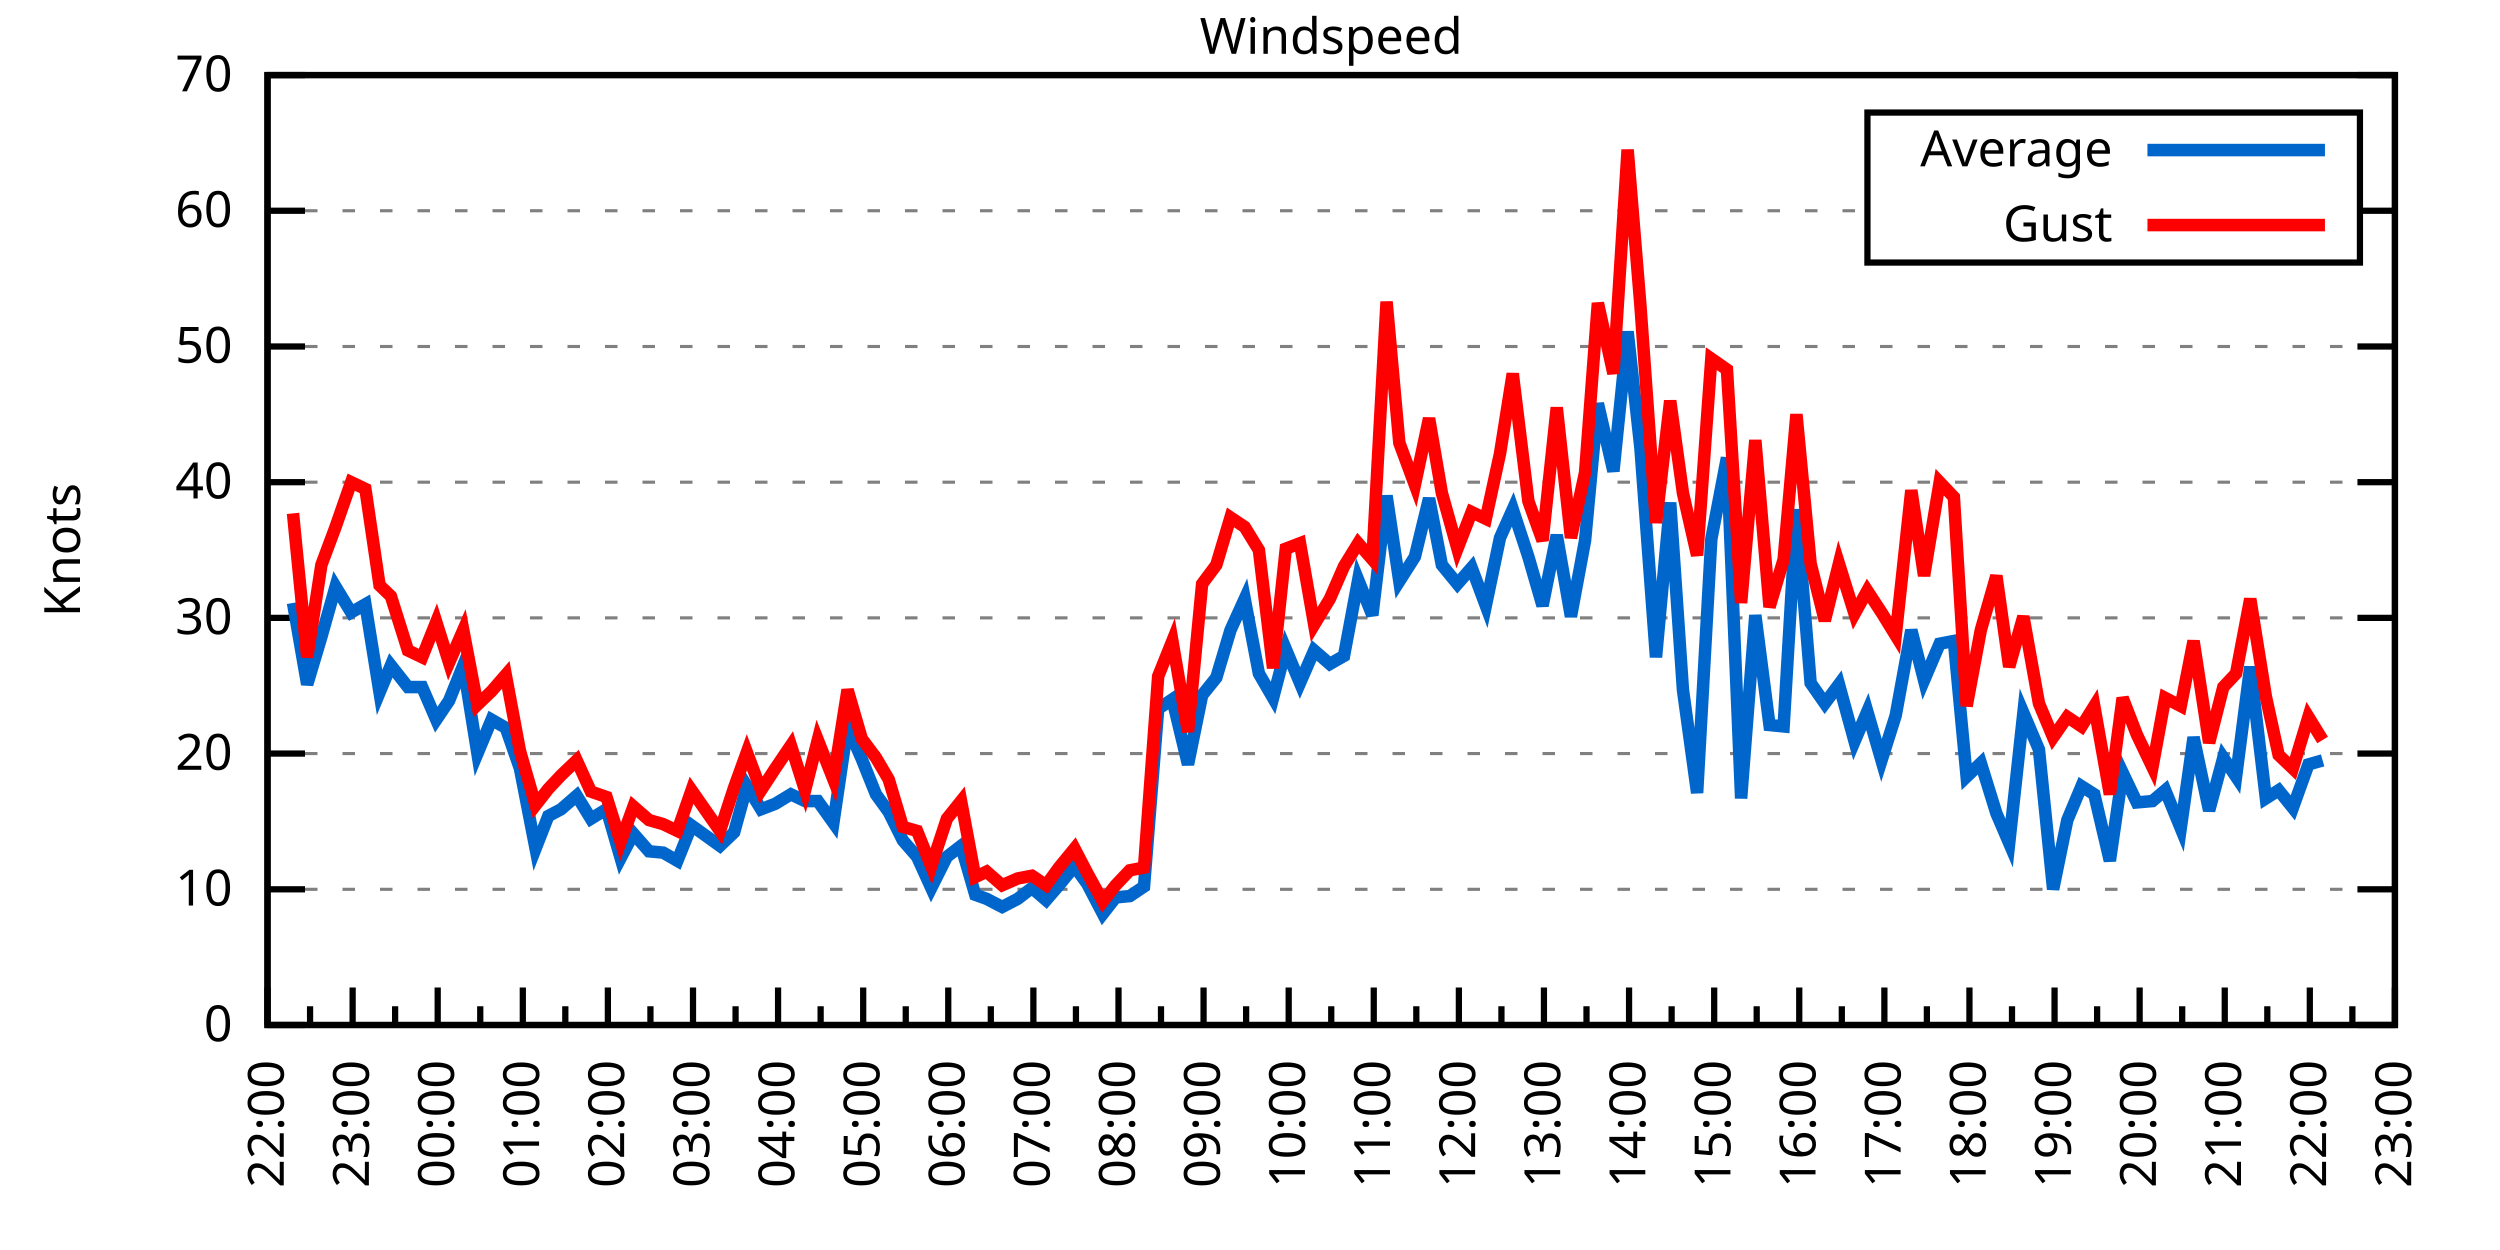
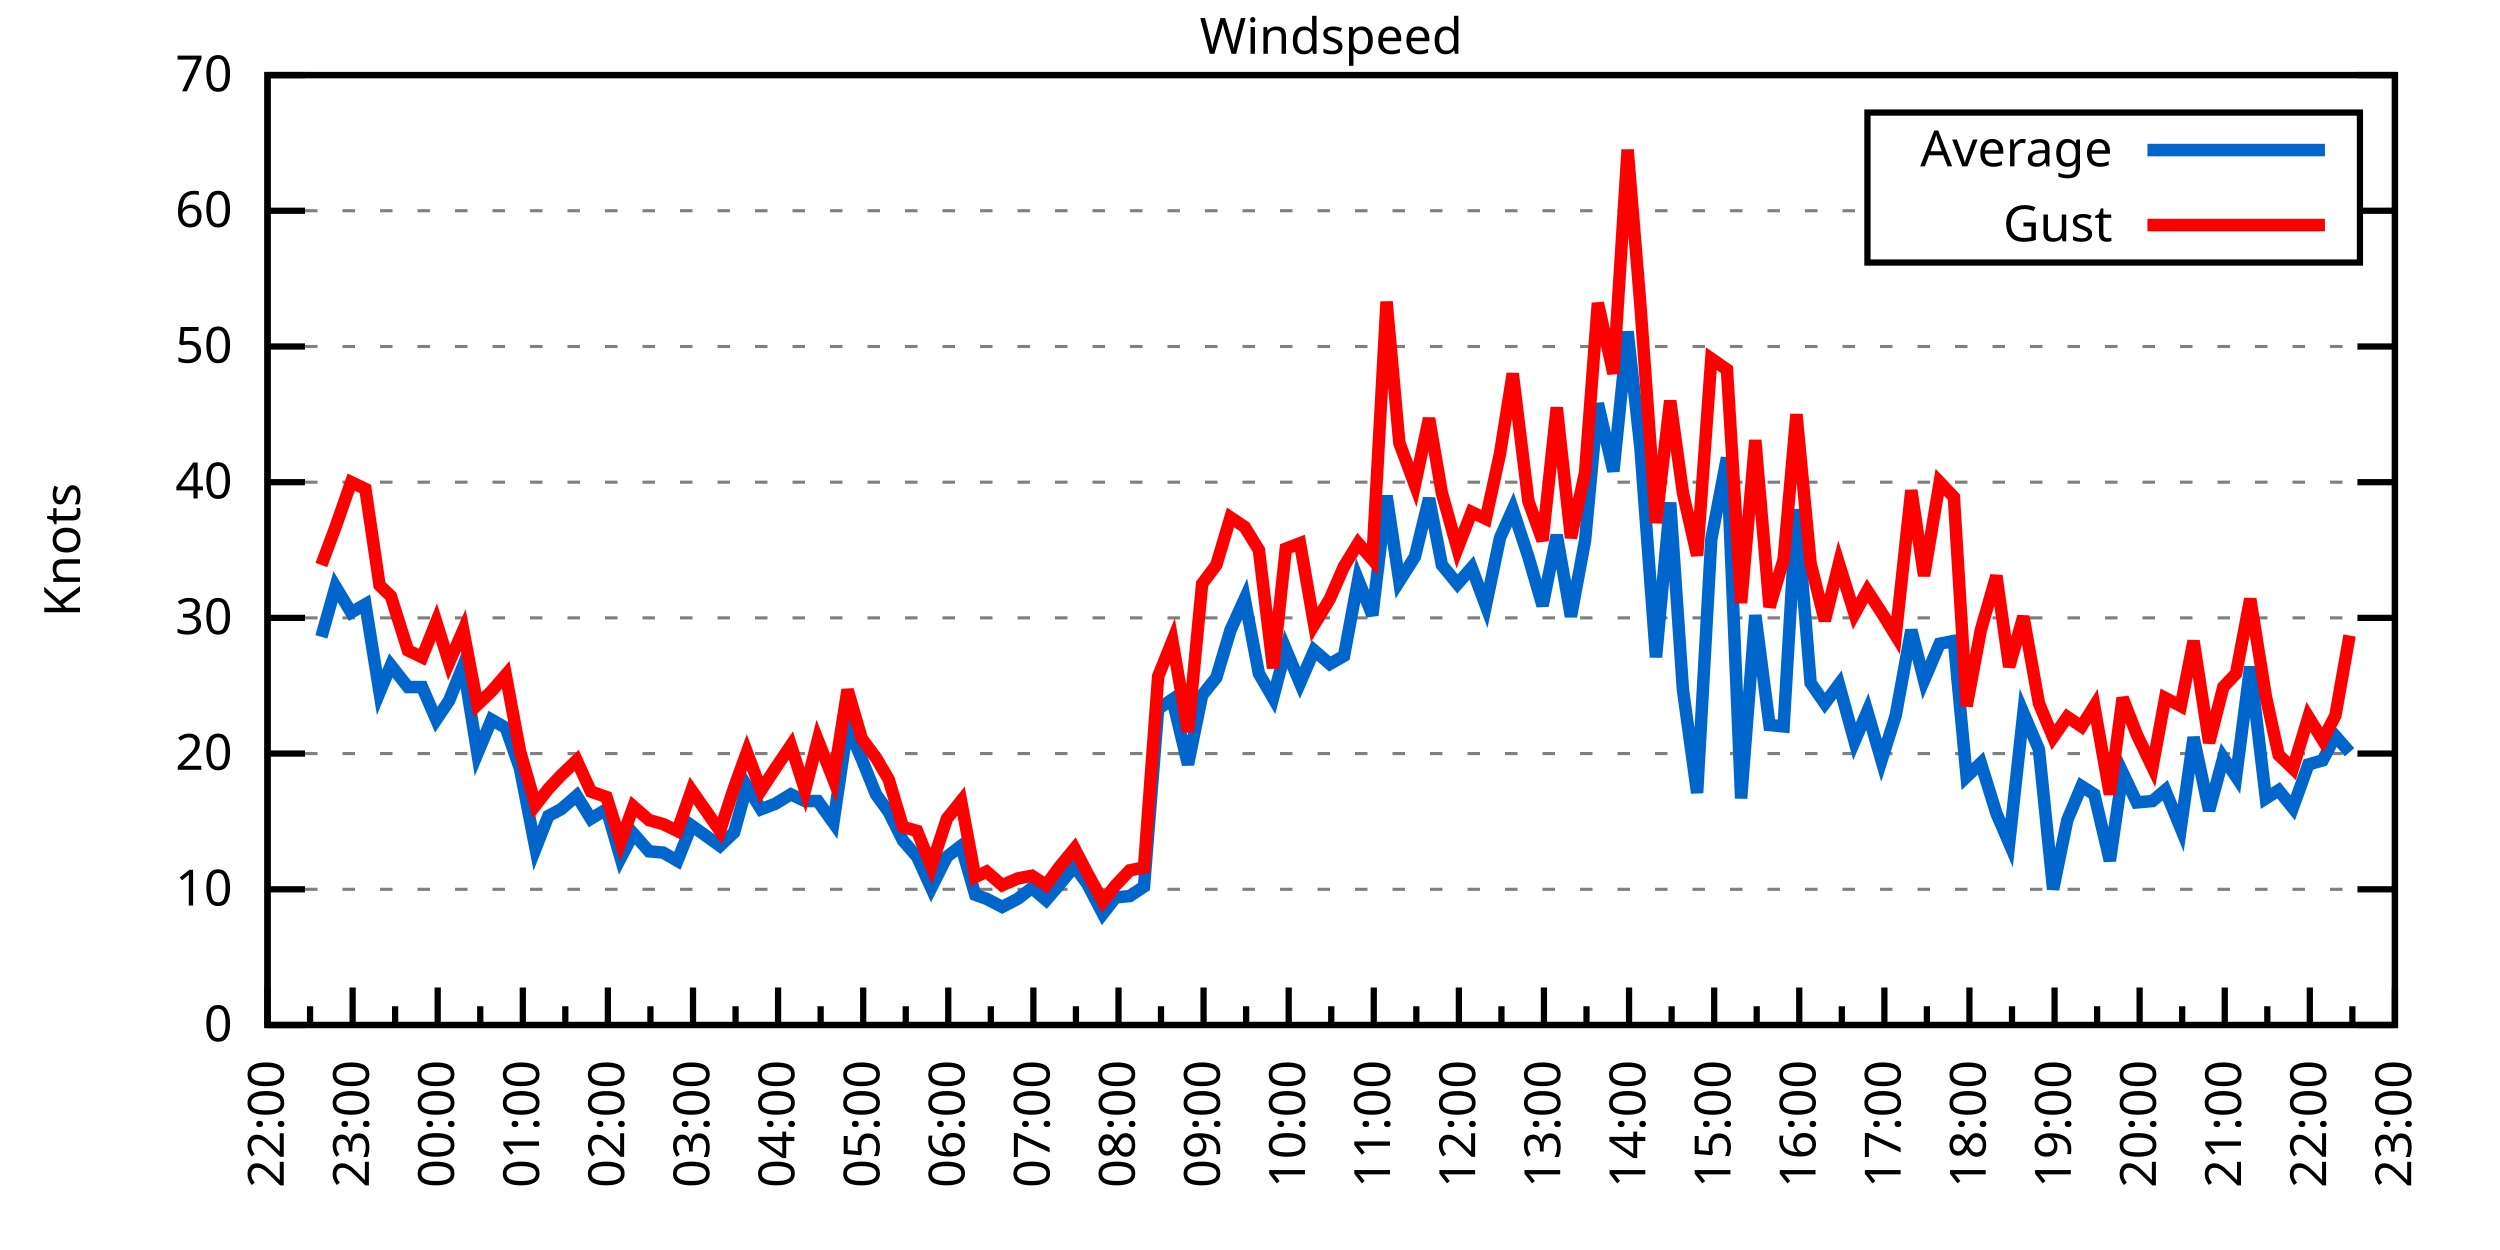
<svg xmlns="http://www.w3.org/2000/svg" xmlns:xlink="http://www.w3.org/1999/xlink" width="400" height="200" viewBox="0 0 400 200">
  <g id="gnuplot_canvas">
    <rect x="0" y="0" width="400" height="200" fill="none" />
    <defs>
      <circle id="gpDot" r="0.5" stroke-width="0.5" stroke="currentColor" />
      <path id="gpPt0" stroke-width="0.333" stroke="currentColor" d="M-1,0 h2 M0,-1 v2" />
      <path id="gpPt1" stroke-width="0.333" stroke="currentColor" d="M-1,-1 L1,1 M1,-1 L-1,1" />
      <path id="gpPt2" stroke-width="0.333" stroke="currentColor" d="M-1,0 L1,0 M0,-1 L0,1 M-1,-1 L1,1 M-1,1 L1,-1" />
      <rect id="gpPt3" stroke-width="0.333" stroke="currentColor" x="-1" y="-1" width="2" height="2" />
      <rect id="gpPt4" stroke-width="0.333" stroke="currentColor" fill="currentColor" x="-1" y="-1" width="2" height="2" />
      <circle id="gpPt5" stroke-width="0.333" stroke="currentColor" cx="0" cy="0" r="1" />
      <use xlink:href="#gpPt5" id="gpPt6" fill="currentColor" stroke="none" />
      <path id="gpPt7" stroke-width="0.333" stroke="currentColor" d="M0,-1.33 L-1.33,0.67 L1.33,0.67 z" />
      <use xlink:href="#gpPt7" id="gpPt8" fill="currentColor" stroke="none" />
      <use xlink:href="#gpPt7" id="gpPt9" stroke="currentColor" transform="rotate(180)" />
      <use xlink:href="#gpPt9" id="gpPt10" fill="currentColor" stroke="none" />
      <use xlink:href="#gpPt3" id="gpPt11" stroke="currentColor" transform="rotate(45)" />
      <use xlink:href="#gpPt11" id="gpPt12" fill="currentColor" stroke="none" />
      <path id="gpPt13" stroke-width="0.333" stroke="currentColor" d="M0,1.330 L1.265,0.411 L0.782,-1.067 L-0.782,-1.076 L-1.265,0.411 z" />
      <use xlink:href="#gpPt13" id="gpPt14" fill="currentColor" stroke="none" />
      <filter id="textbox" filterUnits="objectBoundingBox" x="0" y="0" height="1" width="1">
        <feFlood flood-color="white" flood-opacity="1" result="bgnd" />
        <feComposite in="SourceGraphic" in2="bgnd" operator="atop" />
      </filter>
      <filter id="greybox" filterUnits="objectBoundingBox" x="0" y="0" height="1" width="1">
        <feFlood flood-color="lightgrey" flood-opacity="1" result="grey" />
        <feComposite in="SourceGraphic" in2="grey" operator="atop" />
      </filter>
    </defs>
    <g fill="none" color="white" stroke="currentColor" stroke-width="1.00" stroke-linecap="butt" stroke-linejoin="miter">
</g>
    <g fill="none" color="black" stroke="currentColor" stroke-width="1.00" stroke-linecap="butt" stroke-linejoin="miter">
      <g stroke="none" shape-rendering="crispEdges">
        <polygon fill="rgb(255, 255, 255)" points="42.80,164.00 383.18,164.00 383.18,12.02 42.80,12.02 " />
      </g>
    </g>
    <g fill="none" color="black" stroke="currentColor" stroke-width="1.00" stroke-linecap="butt" stroke-linejoin="miter">
</g>
    <g fill="none" color="black" stroke="black" stroke-width="0.50" stroke-linecap="butt" stroke-linejoin="miter">
</g>
    <g fill="none" color="gray" stroke="currentColor" stroke-width="0.50" stroke-linecap="butt" stroke-linejoin="miter">
      <path stroke="gray" stroke-dasharray="2,4" class="gridline" d="M42.80,164.00 L383.19,164.00  " />
    </g>
    <g fill="none" color="gray" stroke="gray" stroke-width="1.00" stroke-linecap="butt" stroke-linejoin="miter">
</g>
    <g fill="none" color="black" stroke="currentColor" stroke-width="1.00" stroke-linecap="butt" stroke-linejoin="miter">
      <path stroke="black" d="M42.80,164.00 L48.80,164.00 M383.19,164.00 L377.19,164.00  " />
      <g transform="translate(37.20,166.60)" stroke="none" fill="black" font-family="Sans" font-size="8.00" text-anchor="end">
        <text>
          <tspan font-family="Sans"> 0</tspan>
        </text>
      </g>
    </g>
    <g fill="none" color="black" stroke="currentColor" stroke-width="1.00" stroke-linecap="butt" stroke-linejoin="miter">
</g>
    <g fill="none" color="black" stroke="black" stroke-width="0.50" stroke-linecap="butt" stroke-linejoin="miter">
</g>
    <g fill="none" color="gray" stroke="currentColor" stroke-width="0.50" stroke-linecap="butt" stroke-linejoin="miter">
      <path stroke="gray" stroke-dasharray="2,4" class="gridline" d="M42.80,142.29 L383.19,142.29  " />
    </g>
    <g fill="none" color="gray" stroke="gray" stroke-width="1.00" stroke-linecap="butt" stroke-linejoin="miter">
</g>
    <g fill="none" color="black" stroke="currentColor" stroke-width="1.00" stroke-linecap="butt" stroke-linejoin="miter">
      <path stroke="black" d="M42.80,142.29 L48.80,142.29 M383.19,142.29 L377.19,142.29  " />
      <g transform="translate(37.20,144.89)" stroke="none" fill="black" font-family="Sans" font-size="8.00" text-anchor="end">
        <text>
          <tspan font-family="Sans"> 10</tspan>
        </text>
      </g>
    </g>
    <g fill="none" color="black" stroke="currentColor" stroke-width="1.00" stroke-linecap="butt" stroke-linejoin="miter">
</g>
    <g fill="none" color="black" stroke="black" stroke-width="0.50" stroke-linecap="butt" stroke-linejoin="miter">
</g>
    <g fill="none" color="gray" stroke="currentColor" stroke-width="0.50" stroke-linecap="butt" stroke-linejoin="miter">
      <path stroke="gray" stroke-dasharray="2,4" class="gridline" d="M42.80,120.57 L383.19,120.57  " />
    </g>
    <g fill="none" color="gray" stroke="gray" stroke-width="1.00" stroke-linecap="butt" stroke-linejoin="miter">
</g>
    <g fill="none" color="black" stroke="currentColor" stroke-width="1.00" stroke-linecap="butt" stroke-linejoin="miter">
      <path stroke="black" d="M42.80,120.57 L48.80,120.57 M383.19,120.57 L377.19,120.57  " />
      <g transform="translate(37.20,123.17)" stroke="none" fill="black" font-family="Sans" font-size="8.00" text-anchor="end">
        <text>
          <tspan font-family="Sans"> 20</tspan>
        </text>
      </g>
    </g>
    <g fill="none" color="black" stroke="currentColor" stroke-width="1.00" stroke-linecap="butt" stroke-linejoin="miter">
</g>
    <g fill="none" color="black" stroke="black" stroke-width="0.50" stroke-linecap="butt" stroke-linejoin="miter">
</g>
    <g fill="none" color="gray" stroke="currentColor" stroke-width="0.50" stroke-linecap="butt" stroke-linejoin="miter">
      <path stroke="gray" stroke-dasharray="2,4" class="gridline" d="M42.80,98.86 L383.19,98.86  " />
    </g>
    <g fill="none" color="gray" stroke="gray" stroke-width="1.00" stroke-linecap="butt" stroke-linejoin="miter">
</g>
    <g fill="none" color="black" stroke="currentColor" stroke-width="1.00" stroke-linecap="butt" stroke-linejoin="miter">
      <path stroke="black" d="M42.80,98.86 L48.80,98.86 M383.19,98.86 L377.19,98.86  " />
      <g transform="translate(37.20,101.46)" stroke="none" fill="black" font-family="Sans" font-size="8.00" text-anchor="end">
        <text>
          <tspan font-family="Sans"> 30</tspan>
        </text>
      </g>
    </g>
    <g fill="none" color="black" stroke="currentColor" stroke-width="1.00" stroke-linecap="butt" stroke-linejoin="miter">
</g>
    <g fill="none" color="black" stroke="black" stroke-width="0.50" stroke-linecap="butt" stroke-linejoin="miter">
</g>
    <g fill="none" color="gray" stroke="currentColor" stroke-width="0.50" stroke-linecap="butt" stroke-linejoin="miter">
      <path stroke="gray" stroke-dasharray="2,4" class="gridline" d="M42.80,77.15 L383.19,77.15  " />
    </g>
    <g fill="none" color="gray" stroke="gray" stroke-width="1.00" stroke-linecap="butt" stroke-linejoin="miter">
</g>
    <g fill="none" color="black" stroke="currentColor" stroke-width="1.00" stroke-linecap="butt" stroke-linejoin="miter">
      <path stroke="black" d="M42.80,77.15 L48.80,77.15 M383.19,77.15 L377.19,77.15  " />
      <g transform="translate(37.20,79.75)" stroke="none" fill="black" font-family="Sans" font-size="8.00" text-anchor="end">
        <text>
          <tspan font-family="Sans"> 40</tspan>
        </text>
      </g>
    </g>
    <g fill="none" color="black" stroke="currentColor" stroke-width="1.00" stroke-linecap="butt" stroke-linejoin="miter">
</g>
    <g fill="none" color="black" stroke="black" stroke-width="0.50" stroke-linecap="butt" stroke-linejoin="miter">
</g>
    <g fill="none" color="gray" stroke="currentColor" stroke-width="0.50" stroke-linecap="butt" stroke-linejoin="miter">
      <path stroke="gray" stroke-dasharray="2,4" class="gridline" d="M42.80,55.44 L383.19,55.44  " />
    </g>
    <g fill="none" color="gray" stroke="gray" stroke-width="1.00" stroke-linecap="butt" stroke-linejoin="miter">
</g>
    <g fill="none" color="black" stroke="currentColor" stroke-width="1.00" stroke-linecap="butt" stroke-linejoin="miter">
      <path stroke="black" d="M42.80,55.44 L48.80,55.44 M383.19,55.44 L377.19,55.44  " />
      <g transform="translate(37.20,58.04)" stroke="none" fill="black" font-family="Sans" font-size="8.00" text-anchor="end">
        <text>
          <tspan font-family="Sans"> 50</tspan>
        </text>
      </g>
    </g>
    <g fill="none" color="black" stroke="currentColor" stroke-width="1.00" stroke-linecap="butt" stroke-linejoin="miter">
</g>
    <g fill="none" color="black" stroke="black" stroke-width="0.50" stroke-linecap="butt" stroke-linejoin="miter">
</g>
    <g fill="none" color="gray" stroke="currentColor" stroke-width="0.50" stroke-linecap="butt" stroke-linejoin="miter">
      <path stroke="gray" stroke-dasharray="2,4" class="gridline" d="M42.80,33.72 L298.79,33.72 M377.59,33.72 L383.19,33.72  " />
    </g>
    <g fill="none" color="gray" stroke="gray" stroke-width="1.00" stroke-linecap="butt" stroke-linejoin="miter">
</g>
    <g fill="none" color="black" stroke="currentColor" stroke-width="1.00" stroke-linecap="butt" stroke-linejoin="miter">
      <path stroke="black" d="M42.80,33.72 L48.80,33.72 M383.19,33.72 L377.19,33.72  " />
      <g transform="translate(37.20,36.32)" stroke="none" fill="black" font-family="Sans" font-size="8.00" text-anchor="end">
        <text>
          <tspan font-family="Sans"> 60</tspan>
        </text>
      </g>
    </g>
    <g fill="none" color="black" stroke="currentColor" stroke-width="1.00" stroke-linecap="butt" stroke-linejoin="miter">
</g>
    <g fill="none" color="black" stroke="black" stroke-width="0.50" stroke-linecap="butt" stroke-linejoin="miter">
</g>
    <g fill="none" color="gray" stroke="currentColor" stroke-width="0.50" stroke-linecap="butt" stroke-linejoin="miter">
      <path stroke="gray" stroke-dasharray="2,4" class="gridline" d="M42.80,12.01 L383.19,12.01  " />
    </g>
    <g fill="none" color="gray" stroke="gray" stroke-width="1.00" stroke-linecap="butt" stroke-linejoin="miter">
</g>
    <g fill="none" color="black" stroke="currentColor" stroke-width="1.00" stroke-linecap="butt" stroke-linejoin="miter">
      <path stroke="black" d="M42.80,12.01 L48.80,12.01 M383.19,12.01 L377.19,12.01  " />
      <g transform="translate(37.20,14.61)" stroke="none" fill="black" font-family="Sans" font-size="8.00" text-anchor="end">
        <text>
          <tspan font-family="Sans"> 70</tspan>
        </text>
      </g>
    </g>
    <g fill="none" color="black" stroke="currentColor" stroke-width="1.00" stroke-linecap="butt" stroke-linejoin="miter">
      <path stroke="black" d="M42.80,164.00 L42.80,158.00  " />
      <g transform="translate(45.40,169.60) rotate(270)" stroke="none" fill="black" font-family="Sans" font-size="8.00" text-anchor="end">
        <text>
          <tspan font-family="Sans">22:00</tspan>
        </text>
      </g>
    </g>
    <g fill="none" color="black" stroke="currentColor" stroke-width="1.00" stroke-linecap="butt" stroke-linejoin="miter">
      <path stroke="black" d="M49.61,164.00 L49.61,161.00 M56.42,164.00 L56.42,158.00  " />
      <g transform="translate(59.02,169.60) rotate(270)" stroke="none" fill="black" font-family="Sans" font-size="8.00" text-anchor="end">
        <text>
          <tspan font-family="Sans">23:00</tspan>
        </text>
      </g>
    </g>
    <g fill="none" color="black" stroke="currentColor" stroke-width="1.00" stroke-linecap="butt" stroke-linejoin="miter">
      <path stroke="black" d="M63.22,164.00 L63.22,161.00 M70.03,164.00 L70.03,158.00  " />
      <g transform="translate(72.63,169.60) rotate(270)" stroke="none" fill="black" font-family="Sans" font-size="8.00" text-anchor="end">
        <text>
          <tspan font-family="Sans">00:00</tspan>
        </text>
      </g>
    </g>
    <g fill="none" color="black" stroke="currentColor" stroke-width="1.00" stroke-linecap="butt" stroke-linejoin="miter">
      <path stroke="black" d="M76.84,164.00 L76.84,161.00 M83.65,164.00 L83.65,158.00  " />
      <g transform="translate(86.25,169.60) rotate(270)" stroke="none" fill="black" font-family="Sans" font-size="8.00" text-anchor="end">
        <text>
          <tspan font-family="Sans">01:00</tspan>
        </text>
      </g>
    </g>
    <g fill="none" color="black" stroke="currentColor" stroke-width="1.00" stroke-linecap="butt" stroke-linejoin="miter">
      <path stroke="black" d="M90.45,164.00 L90.45,161.00 M97.26,164.00 L97.26,158.00  " />
      <g transform="translate(99.86,169.60) rotate(270)" stroke="none" fill="black" font-family="Sans" font-size="8.00" text-anchor="end">
        <text>
          <tspan font-family="Sans">02:00</tspan>
        </text>
      </g>
    </g>
    <g fill="none" color="black" stroke="currentColor" stroke-width="1.00" stroke-linecap="butt" stroke-linejoin="miter">
      <path stroke="black" d="M104.07,164.00 L104.07,161.00 M110.88,164.00 L110.88,158.00  " />
      <g transform="translate(113.48,169.60) rotate(270)" stroke="none" fill="black" font-family="Sans" font-size="8.00" text-anchor="end">
        <text>
          <tspan font-family="Sans">03:00</tspan>
        </text>
      </g>
    </g>
    <g fill="none" color="black" stroke="currentColor" stroke-width="1.00" stroke-linecap="butt" stroke-linejoin="miter">
      <path stroke="black" d="M117.69,164.00 L117.69,161.00 M124.49,164.00 L124.49,158.00  " />
      <g transform="translate(127.09,169.60) rotate(270)" stroke="none" fill="black" font-family="Sans" font-size="8.00" text-anchor="end">
        <text>
          <tspan font-family="Sans">04:00</tspan>
        </text>
      </g>
    </g>
    <g fill="none" color="black" stroke="currentColor" stroke-width="1.00" stroke-linecap="butt" stroke-linejoin="miter">
      <path stroke="black" d="M131.30,164.00 L131.30,161.00 M138.11,164.00 L138.11,158.00  " />
      <g transform="translate(140.71,169.60) rotate(270)" stroke="none" fill="black" font-family="Sans" font-size="8.00" text-anchor="end">
        <text>
          <tspan font-family="Sans">05:00</tspan>
        </text>
      </g>
    </g>
    <g fill="none" color="black" stroke="currentColor" stroke-width="1.00" stroke-linecap="butt" stroke-linejoin="miter">
      <path stroke="black" d="M144.92,164.00 L144.92,161.00 M151.72,164.00 L151.72,158.00  " />
      <g transform="translate(154.32,169.60) rotate(270)" stroke="none" fill="black" font-family="Sans" font-size="8.00" text-anchor="end">
        <text>
          <tspan font-family="Sans">06:00</tspan>
        </text>
      </g>
    </g>
    <g fill="none" color="black" stroke="currentColor" stroke-width="1.00" stroke-linecap="butt" stroke-linejoin="miter">
      <path stroke="black" d="M158.53,164.00 L158.53,161.00 M165.34,164.00 L165.34,158.00  " />
      <g transform="translate(167.94,169.60) rotate(270)" stroke="none" fill="black" font-family="Sans" font-size="8.00" text-anchor="end">
        <text>
          <tspan font-family="Sans">07:00</tspan>
        </text>
      </g>
    </g>
    <g fill="none" color="black" stroke="currentColor" stroke-width="1.00" stroke-linecap="butt" stroke-linejoin="miter">
      <path stroke="black" d="M172.15,164.00 L172.15,161.00 M178.96,164.00 L178.96,158.00  " />
      <g transform="translate(181.56,169.60) rotate(270)" stroke="none" fill="black" font-family="Sans" font-size="8.00" text-anchor="end">
        <text>
          <tspan font-family="Sans">08:00</tspan>
        </text>
      </g>
    </g>
    <g fill="none" color="black" stroke="currentColor" stroke-width="1.00" stroke-linecap="butt" stroke-linejoin="miter">
      <path stroke="black" d="M185.76,164.00 L185.76,161.00 M192.57,164.00 L192.57,158.00  " />
      <g transform="translate(195.17,169.60) rotate(270)" stroke="none" fill="black" font-family="Sans" font-size="8.00" text-anchor="end">
        <text>
          <tspan font-family="Sans">09:00</tspan>
        </text>
      </g>
    </g>
    <g fill="none" color="black" stroke="currentColor" stroke-width="1.00" stroke-linecap="butt" stroke-linejoin="miter">
      <path stroke="black" d="M199.38,164.00 L199.38,161.00 M206.19,164.00 L206.19,158.00  " />
      <g transform="translate(208.79,169.60) rotate(270)" stroke="none" fill="black" font-family="Sans" font-size="8.00" text-anchor="end">
        <text>
          <tspan font-family="Sans">10:00</tspan>
        </text>
      </g>
    </g>
    <g fill="none" color="black" stroke="currentColor" stroke-width="1.00" stroke-linecap="butt" stroke-linejoin="miter">
      <path stroke="black" d="M213.00,164.00 L213.00,161.00 M219.80,164.00 L219.80,158.00  " />
      <g transform="translate(222.40,169.60) rotate(270)" stroke="none" fill="black" font-family="Sans" font-size="8.00" text-anchor="end">
        <text>
          <tspan font-family="Sans">11:00</tspan>
        </text>
      </g>
    </g>
    <g fill="none" color="black" stroke="currentColor" stroke-width="1.00" stroke-linecap="butt" stroke-linejoin="miter">
      <path stroke="black" d="M226.61,164.00 L226.61,161.00 M233.42,164.00 L233.42,158.00  " />
      <g transform="translate(236.02,169.60) rotate(270)" stroke="none" fill="black" font-family="Sans" font-size="8.00" text-anchor="end">
        <text>
          <tspan font-family="Sans">12:00</tspan>
        </text>
      </g>
    </g>
    <g fill="none" color="black" stroke="currentColor" stroke-width="1.00" stroke-linecap="butt" stroke-linejoin="miter">
      <path stroke="black" d="M240.23,164.00 L240.23,161.00 M247.03,164.00 L247.03,158.00  " />
      <g transform="translate(249.63,169.60) rotate(270)" stroke="none" fill="black" font-family="Sans" font-size="8.00" text-anchor="end">
        <text>
          <tspan font-family="Sans">13:00</tspan>
        </text>
      </g>
    </g>
    <g fill="none" color="black" stroke="currentColor" stroke-width="1.00" stroke-linecap="butt" stroke-linejoin="miter">
      <path stroke="black" d="M253.84,164.00 L253.84,161.00 M260.65,164.00 L260.65,158.00  " />
      <g transform="translate(263.25,169.60) rotate(270)" stroke="none" fill="black" font-family="Sans" font-size="8.00" text-anchor="end">
        <text>
          <tspan font-family="Sans">14:00</tspan>
        </text>
      </g>
    </g>
    <g fill="none" color="black" stroke="currentColor" stroke-width="1.00" stroke-linecap="butt" stroke-linejoin="miter">
      <path stroke="black" d="M267.46,164.00 L267.46,161.00 M274.27,164.00 L274.27,158.00  " />
      <g transform="translate(276.87,169.60) rotate(270)" stroke="none" fill="black" font-family="Sans" font-size="8.00" text-anchor="end">
        <text>
          <tspan font-family="Sans">15:00</tspan>
        </text>
      </g>
    </g>
    <g fill="none" color="black" stroke="currentColor" stroke-width="1.00" stroke-linecap="butt" stroke-linejoin="miter">
      <path stroke="black" d="M281.07,164.00 L281.07,161.00 M287.88,164.00 L287.88,158.00  " />
      <g transform="translate(290.48,169.60) rotate(270)" stroke="none" fill="black" font-family="Sans" font-size="8.00" text-anchor="end">
        <text>
          <tspan font-family="Sans">16:00</tspan>
        </text>
      </g>
    </g>
    <g fill="none" color="black" stroke="currentColor" stroke-width="1.00" stroke-linecap="butt" stroke-linejoin="miter">
      <path stroke="black" d="M294.69,164.00 L294.69,161.00 M301.50,164.00 L301.50,158.00  " />
      <g transform="translate(304.10,169.60) rotate(270)" stroke="none" fill="black" font-family="Sans" font-size="8.00" text-anchor="end">
        <text>
          <tspan font-family="Sans">17:00</tspan>
        </text>
      </g>
    </g>
    <g fill="none" color="black" stroke="currentColor" stroke-width="1.00" stroke-linecap="butt" stroke-linejoin="miter">
      <path stroke="black" d="M308.30,164.00 L308.30,161.00 M315.11,164.00 L315.11,158.00  " />
      <g transform="translate(317.71,169.60) rotate(270)" stroke="none" fill="black" font-family="Sans" font-size="8.00" text-anchor="end">
        <text>
          <tspan font-family="Sans">18:00</tspan>
        </text>
      </g>
    </g>
    <g fill="none" color="black" stroke="currentColor" stroke-width="1.00" stroke-linecap="butt" stroke-linejoin="miter">
      <path stroke="black" d="M321.92,164.00 L321.92,161.00 M328.73,164.00 L328.73,158.00  " />
      <g transform="translate(331.33,169.60) rotate(270)" stroke="none" fill="black" font-family="Sans" font-size="8.00" text-anchor="end">
        <text>
          <tspan font-family="Sans">19:00</tspan>
        </text>
      </g>
    </g>
    <g fill="none" color="black" stroke="currentColor" stroke-width="1.00" stroke-linecap="butt" stroke-linejoin="miter">
      <path stroke="black" d="M335.54,164.00 L335.54,161.00 M342.34,164.00 L342.34,158.00  " />
      <g transform="translate(344.94,169.60) rotate(270)" stroke="none" fill="black" font-family="Sans" font-size="8.00" text-anchor="end">
        <text>
          <tspan font-family="Sans">20:00</tspan>
        </text>
      </g>
    </g>
    <g fill="none" color="black" stroke="currentColor" stroke-width="1.00" stroke-linecap="butt" stroke-linejoin="miter">
      <path stroke="black" d="M349.15,164.00 L349.15,161.00 M355.96,164.00 L355.96,158.00  " />
      <g transform="translate(358.56,169.60) rotate(270)" stroke="none" fill="black" font-family="Sans" font-size="8.00" text-anchor="end">
        <text>
          <tspan font-family="Sans">21:00</tspan>
        </text>
      </g>
    </g>
    <g fill="none" color="black" stroke="currentColor" stroke-width="1.00" stroke-linecap="butt" stroke-linejoin="miter">
      <path stroke="black" d="M362.77,164.00 L362.77,161.00 M369.57,164.00 L369.57,158.00  " />
      <g transform="translate(372.17,169.60) rotate(270)" stroke="none" fill="black" font-family="Sans" font-size="8.00" text-anchor="end">
        <text>
          <tspan font-family="Sans">22:00</tspan>
        </text>
      </g>
    </g>
    <g fill="none" color="black" stroke="currentColor" stroke-width="1.00" stroke-linecap="butt" stroke-linejoin="miter">
      <path stroke="black" d="M376.38,164.00 L376.38,161.00 M383.19,164.00 L383.19,158.00  " />
      <g transform="translate(385.79,169.60) rotate(270)" stroke="none" fill="black" font-family="Sans" font-size="8.00" text-anchor="end">
        <text>
          <tspan font-family="Sans">23:00</tspan>
        </text>
      </g>
    </g>
    <g fill="none" color="black" stroke="currentColor" stroke-width="1.00" stroke-linecap="butt" stroke-linejoin="miter">
</g>
    <g fill="none" color="black" stroke="currentColor" stroke-width="1.00" stroke-linecap="butt" stroke-linejoin="miter">
      <path stroke="black" d="M42.80,12.01 L42.80,164.00 L383.19,164.00 L383.19,12.01 L42.80,12.01 Z  " />
    </g>
    <g fill="none" color="black" stroke="currentColor" stroke-width="1.00" stroke-linecap="butt" stroke-linejoin="miter">
      <g transform="translate(12.80,88.01) rotate(270)" stroke="none" fill="black" font-family="Sans" font-size="8.00" text-anchor="middle">
        <text>
          <tspan font-family="Sans">Knots</tspan>
        </text>
      </g>
    </g>
    <g fill="none" color="black" stroke="currentColor" stroke-width="1.00" stroke-linecap="butt" stroke-linejoin="miter">
</g>
    <g fill="none" color="black" stroke="currentColor" stroke-width="1.00" stroke-linecap="butt" stroke-linejoin="miter">
      <path stroke="black" d="M298.79,42.01 L298.79,18.01 L377.59,18.01 L377.59,42.01 L298.79,42.01 Z  " />
    </g>
    <g id="Windspeed_plot_1">
      <g fill="none" color="white" stroke="black" stroke-width="2.00" stroke-linecap="butt" stroke-linejoin="miter">
</g>
      <g fill="none" color="black" stroke="currentColor" stroke-width="2.00" stroke-linecap="butt" stroke-linejoin="miter">
        <g transform="translate(337.99,26.61)" stroke="none" fill="black" font-family="Sans" font-size="8.00" text-anchor="end">
          <text>
            <tspan font-family="Sans">Average</tspan>
          </text>
        </g>
      </g>
      <g fill="none" color="black" stroke="currentColor" stroke-width="2.00" stroke-linecap="butt" stroke-linejoin="miter">
-         <path stroke="rgb(  0, 102, 204)" d="M343.59,24.01 L371.99,24.01 M46.88,96.47 L49.15,109.50 L51.42,101.90 L53.69,93.87 L56.19,97.99 L58.46,96.69   L60.73,110.80 L62.54,106.46 L65.27,109.93 L67.54,109.93 L69.80,115.15 L71.85,112.11 L74.12,106.46 L76.39,120.57   L78.65,115.15 L80.92,116.45 L83.19,122.96 L85.69,135.77 L87.73,130.56 L89.77,129.48 L92.27,127.31 L94.54,131.00   L97.04,129.48 L99.30,137.29 L101.35,133.38 L103.84,136.21 L106.11,136.42 L108.38,137.73 L110.65,132.08 L115.19,135.34   L117.46,133.17 L119.50,125.79 L121.77,129.48 L124.04,128.61 L126.54,127.09 L128.81,128.17 L130.85,128.17 L133.34,131.65   L135.61,116.23 L137.88,121.44 L140.15,127.09 L142.19,129.91 L144.46,134.47 L146.73,137.08 L149.00,142.07 L151.50,137.08   L153.77,135.34 L156.04,143.16 L157.85,143.81 L160.35,145.11 L162.84,143.81 L165.11,142.07 L167.38,144.02 L169.43,141.64   L171.92,138.60 L173.96,141.42 L176.46,146.20 L178.50,143.59 L180.77,143.37 L183.04,141.85 L185.31,113.41 L187.58,111.89   L190.08,122.31 L192.34,111.24 L194.61,108.42 L196.88,100.82 L199.15,95.82 L201.42,107.76 L203.69,111.67 L205.73,103.86   L208.00,109.28 L210.27,104.07 L212.77,106.24 L215.04,104.94 L217.31,92.78 L219.58,98.43 L221.85,79.32 L223.89,93.00   L226.38,89.09 L228.65,79.75 L230.70,90.39 L233.19,93.43 L235.46,90.83 L237.73,96.91 L240.00,86.05 L242.04,81.49   L244.54,89.09 L246.81,96.91 L249.08,85.62 L251.35,98.64 L253.61,86.49 L255.66,64.56 L258.15,75.41 L260.42,53.05   L262.47,71.72 L264.96,105.16 L267.23,80.41 L269.27,110.37 L271.54,126.87 L273.81,86.27 L276.31,73.24 L278.58,127.74   L280.85,98.43 L283.12,116.01 L285.38,116.23 L287.43,81.49 L289.70,109.28 L291.97,112.54 L294.23,109.50 L296.73,118.62   L298.77,113.84 L301.04,121.66 L303.31,114.49 L305.81,100.82 L307.85,108.85 L310.35,102.99 L312.62,102.55 L314.66,124.27   L316.93,122.09 L319.42,130.13 L321.47,134.90 L323.74,114.06 L326.23,119.92 L328.50,142.29 L330.77,131.21 L333.04,125.79   L335.08,127.09 L337.58,137.73 L339.62,123.61 L341.89,128.39 L344.39,128.17 L346.43,126.44 L348.92,132.52 L350.97,117.97   L353.46,129.69 L355.73,121.23 L357.77,124.27 L360.04,106.68 L362.54,127.74 L364.58,126.44 L366.85,129.26 L369.35,122.31   L371.62,121.66  " />
+         <path stroke="rgb(  0, 102, 204)" d="M343.59,24.01 L371.99,24.01 M51.42,101.90 L53.69,93.87 L56.19,97.99 L58.46,96.69 L60.73,110.80 L62.54,106.46   L65.27,109.93 L67.54,109.93 L69.80,115.15 L71.85,112.11 L74.12,106.46 L76.39,120.57 L78.65,115.15 L80.92,116.45   L83.19,122.96 L85.69,135.77 L87.73,130.56 L89.77,129.48 L92.27,127.31 L94.54,131.00 L97.04,129.48 L99.30,137.29   L101.35,133.38 L103.84,136.21 L106.11,136.42 L108.38,137.73 L110.65,132.08 L115.19,135.34 L117.46,133.17 L119.50,125.79   L121.77,129.48 L124.04,128.61 L126.54,127.09 L128.81,128.17 L130.85,128.17 L133.34,131.65 L135.61,116.23 L137.88,121.44   L140.15,127.09 L142.19,129.91 L144.46,134.47 L146.73,137.08 L149.00,142.07 L151.50,137.08 L153.77,135.34 L156.04,143.16   L157.85,143.81 L160.35,145.11 L162.84,143.81 L165.11,142.07 L167.38,144.02 L169.43,141.64 L171.92,138.60 L173.96,141.42   L176.46,146.20 L178.50,143.59 L180.77,143.37 L183.04,141.85 L185.31,113.41 L187.58,111.89 L190.08,122.31 L192.34,111.24   L194.61,108.42 L196.88,100.82 L199.15,95.82 L201.42,107.76 L203.69,111.67 L205.73,103.86 L208.00,109.28 L210.27,104.07   L212.77,106.24 L215.04,104.94 L217.31,92.78 L219.58,98.43 L221.85,79.32 L223.89,93.00 L226.38,89.09 L228.65,79.75   L230.70,90.39 L233.19,93.43 L235.46,90.83 L237.73,96.91 L240.00,86.05 L242.04,81.49 L244.54,89.09 L246.81,96.91   L249.08,85.62 L251.35,98.64 L253.61,86.49 L255.66,64.56 L258.15,75.41 L260.42,53.05 L262.47,71.72 L264.96,105.16   L267.23,80.41 L269.27,110.37 L271.54,126.87 L273.81,86.27 L276.31,73.24 L278.58,127.74 L280.85,98.43 L283.12,116.01   L285.38,116.23 L287.43,81.49 L289.70,109.28 L291.97,112.54 L294.23,109.50 L296.73,118.62 L298.77,113.84 L301.04,121.66   L303.31,114.49 L305.81,100.82 L307.85,108.85 L310.35,102.99 L312.62,102.55 L314.66,124.27 L316.93,122.09 L319.42,130.13   L321.47,134.90 L323.74,114.06 L326.23,119.92 L328.50,142.29 L330.77,131.21 L333.04,125.79 L335.08,127.09 L337.58,137.73   L339.62,123.61 L341.89,128.39 L344.39,128.17 L346.43,126.44 L348.92,132.52 L350.97,117.97 L353.46,129.69 L355.73,121.23   L357.77,124.27 L360.04,106.68 L362.54,127.74 L364.58,126.44 L366.85,129.26 L369.35,122.31 L371.62,121.66 L373.66,117.75   L375.93,120.36  " />
      </g>
    </g>
    <g id="Windspeed_plot_2">
      <g fill="none" color="black" stroke="currentColor" stroke-width="2.00" stroke-linecap="butt" stroke-linejoin="miter">
        <g transform="translate(337.99,38.61)" stroke="none" fill="black" font-family="Sans" font-size="8.00" text-anchor="end">
          <text>
            <tspan font-family="Sans">Gust</tspan>
          </text>
        </g>
      </g>
      <g fill="none" color="black" stroke="currentColor" stroke-width="2.00" stroke-linecap="butt" stroke-linejoin="miter">
-         <path stroke="rgb(255,   0,   0)" d="M343.59,36.01 L371.99,36.01 M46.88,82.14 L49.15,105.16 L51.42,90.39 L53.69,84.31 L56.19,77.15 L58.46,78.23   L60.73,93.65 L62.54,95.39 L65.27,104.07 L67.54,105.16 L69.80,99.51 L71.85,106.03 L74.12,100.82 L76.39,112.76   L78.65,110.59 L80.92,107.98 L83.19,120.14 L85.69,128.83 L87.73,126.22 L89.77,124.05 L92.27,121.66 L94.54,126.65   L97.04,127.52 L99.30,134.69 L101.35,129.04 L103.84,131.21 L106.11,131.86 L108.38,132.95 L110.65,126.44 L115.19,132.95   L117.46,126.00 L119.50,120.36 L121.77,126.44 L124.04,122.96 L126.54,119.27 L128.81,126.44 L130.85,118.40 L133.34,124.70   L135.61,110.37 L137.88,118.19 L140.15,121.23 L142.19,124.70 L144.46,132.30 L146.73,132.95 L149.00,138.60 L151.50,131.00   L153.77,128.17 L156.04,140.33 L157.85,139.46 L160.35,141.64 L162.84,140.55 L165.11,140.12 L167.38,141.64 L169.43,138.81   L171.92,135.77 L173.96,139.68 L176.46,144.24 L178.50,141.64 L180.77,139.25 L183.04,138.81 L185.31,108.20 L187.58,102.55   L190.08,117.10 L192.34,93.43 L194.61,90.39 L196.88,82.79 L199.15,84.31 L201.42,88.00 L203.69,106.90 L205.73,87.79   L208.00,86.92 L210.27,99.95 L212.77,95.82 L215.04,90.61 L217.31,86.92 L219.58,89.52 L221.85,48.27 L223.89,70.85   L226.38,77.58 L228.65,66.94 L230.70,78.89 L233.19,87.79 L235.46,81.93 L237.73,83.01 L240.00,72.59 L242.04,59.78   L244.54,80.19 L246.81,86.49 L249.08,65.21 L251.35,86.05 L253.61,75.63 L255.66,48.49 L258.15,59.78 L260.42,23.95   L262.47,48.92 L264.96,83.66 L267.23,64.12 L269.27,78.89 L271.54,88.87 L273.81,57.39 L276.31,59.13 L278.58,96.47   L280.85,70.42 L283.12,97.12 L285.38,89.52 L287.43,66.29 L289.70,90.18 L291.97,99.30 L294.23,90.18 L296.73,98.21   L298.77,94.52 L301.04,97.99 L303.31,101.68 L305.81,78.45 L307.85,92.13 L310.35,77.15 L312.62,79.54 L314.66,112.97   L316.93,100.82 L319.42,92.13 L321.47,106.68 L323.74,98.64 L326.23,112.54 L328.50,117.97 L330.77,114.71 L333.04,116.23   L335.08,112.97 L337.58,127.09 L339.62,111.67 L341.89,117.53 L344.39,122.75 L346.43,111.67 L348.92,112.97 L350.97,102.55   L353.46,118.84 L355.73,109.93 L357.77,107.76 L360.04,95.82 L362.54,111.45 L364.58,120.79 L366.85,122.96 L369.35,114.71   L371.62,118.40  " />
+         <path stroke="rgb(255,   0,   0)" d="M343.59,36.01 L371.99,36.01 M51.42,90.39 L53.69,84.31 L56.19,77.15 L58.46,78.23 L60.73,93.65 L62.54,95.39   L65.27,104.07 L67.54,105.16 L69.80,99.51 L71.85,106.03 L74.12,100.82 L76.39,112.76 L78.65,110.59 L80.92,107.98   L83.19,120.14 L85.69,128.83 L87.73,126.22 L89.77,124.05 L92.27,121.66 L94.54,126.65 L97.04,127.52 L99.30,134.69   L101.35,129.04 L103.84,131.21 L106.11,131.86 L108.38,132.95 L110.65,126.44 L115.19,132.95 L117.46,126.00 L119.50,120.36   L121.77,126.44 L124.04,122.96 L126.54,119.27 L128.81,126.44 L130.85,118.40 L133.34,124.70 L135.61,110.37 L137.88,118.19   L140.15,121.23 L142.19,124.70 L144.46,132.30 L146.73,132.95 L149.00,138.60 L151.50,131.00 L153.77,128.17 L156.04,140.33   L157.85,139.46 L160.35,141.64 L162.84,140.55 L165.11,140.12 L167.38,141.64 L169.43,138.81 L171.92,135.77 L173.96,139.68   L176.46,144.24 L178.50,141.64 L180.77,139.25 L183.04,138.81 L185.31,108.20 L187.58,102.55 L190.08,117.10 L192.34,93.43   L194.61,90.39 L196.88,82.79 L199.15,84.31 L201.42,88.00 L203.69,106.90 L205.73,87.79 L208.00,86.92 L210.27,99.95   L212.77,95.82 L215.04,90.61 L217.31,86.92 L219.58,89.52 L221.85,48.27 L223.89,70.85 L226.38,77.58 L228.65,66.94   L230.70,78.89 L233.19,87.79 L235.46,81.93 L237.73,83.01 L240.00,72.59 L242.04,59.78 L244.54,80.19 L246.81,86.49   L249.08,65.21 L251.35,86.05 L253.61,75.63 L255.66,48.49 L258.15,59.78 L260.42,23.95 L262.47,48.92 L264.96,83.66   L267.23,64.12 L269.27,78.89 L271.54,88.87 L273.81,57.39 L276.31,59.13 L278.58,96.47 L280.85,70.42 L283.12,97.12   L285.38,89.52 L287.43,66.29 L289.70,90.18 L291.97,99.30 L294.23,90.18 L296.73,98.21 L298.77,94.52 L301.04,97.99   L303.31,101.68 L305.81,78.45 L307.85,92.13 L310.35,77.15 L312.62,79.54 L314.66,112.97 L316.93,100.82 L319.42,92.13   L321.47,106.68 L323.74,98.64 L326.23,112.54 L328.50,117.97 L330.77,114.71 L333.04,116.23 L335.08,112.97 L337.58,127.09   L339.62,111.67 L341.89,117.53 L344.39,122.75 L346.43,111.67 L348.92,112.97 L350.97,102.55 L353.46,118.84 L355.73,109.93   L357.77,107.76 L360.04,95.82 L362.54,111.45 L364.58,120.79 L366.85,122.96 L369.35,114.71 L371.62,118.40 L373.66,114.49   L375.93,101.68  " />
      </g>
    </g>
    <g fill="none" color="black" stroke="currentColor" stroke-width="2.00" stroke-linecap="butt" stroke-linejoin="miter">
</g>
    <g fill="none" color="black" stroke="black" stroke-width="1.00" stroke-linecap="butt" stroke-linejoin="miter">
</g>
    <g fill="none" color="black" stroke="currentColor" stroke-width="1.00" stroke-linecap="butt" stroke-linejoin="miter">
      <path stroke="black" d="M42.80,12.01 L42.80,164.00 L383.19,164.00 L383.19,12.01 L42.80,12.01 Z  " />
    </g>
    <g fill="none" color="black" stroke="currentColor" stroke-width="1.00" stroke-linecap="butt" stroke-linejoin="miter">
      <g transform="translate(212.99,8.61)" stroke="none" fill="black" font-family="Sans" font-size="8.00" text-anchor="middle">
        <text>
          <tspan font-family="Sans">Windspeed</tspan>
        </text>
      </g>
    </g>
    <g fill="none" color="black" stroke="currentColor" stroke-width="1.00" stroke-linecap="butt" stroke-linejoin="miter">
</g>
  </g>
</svg>
